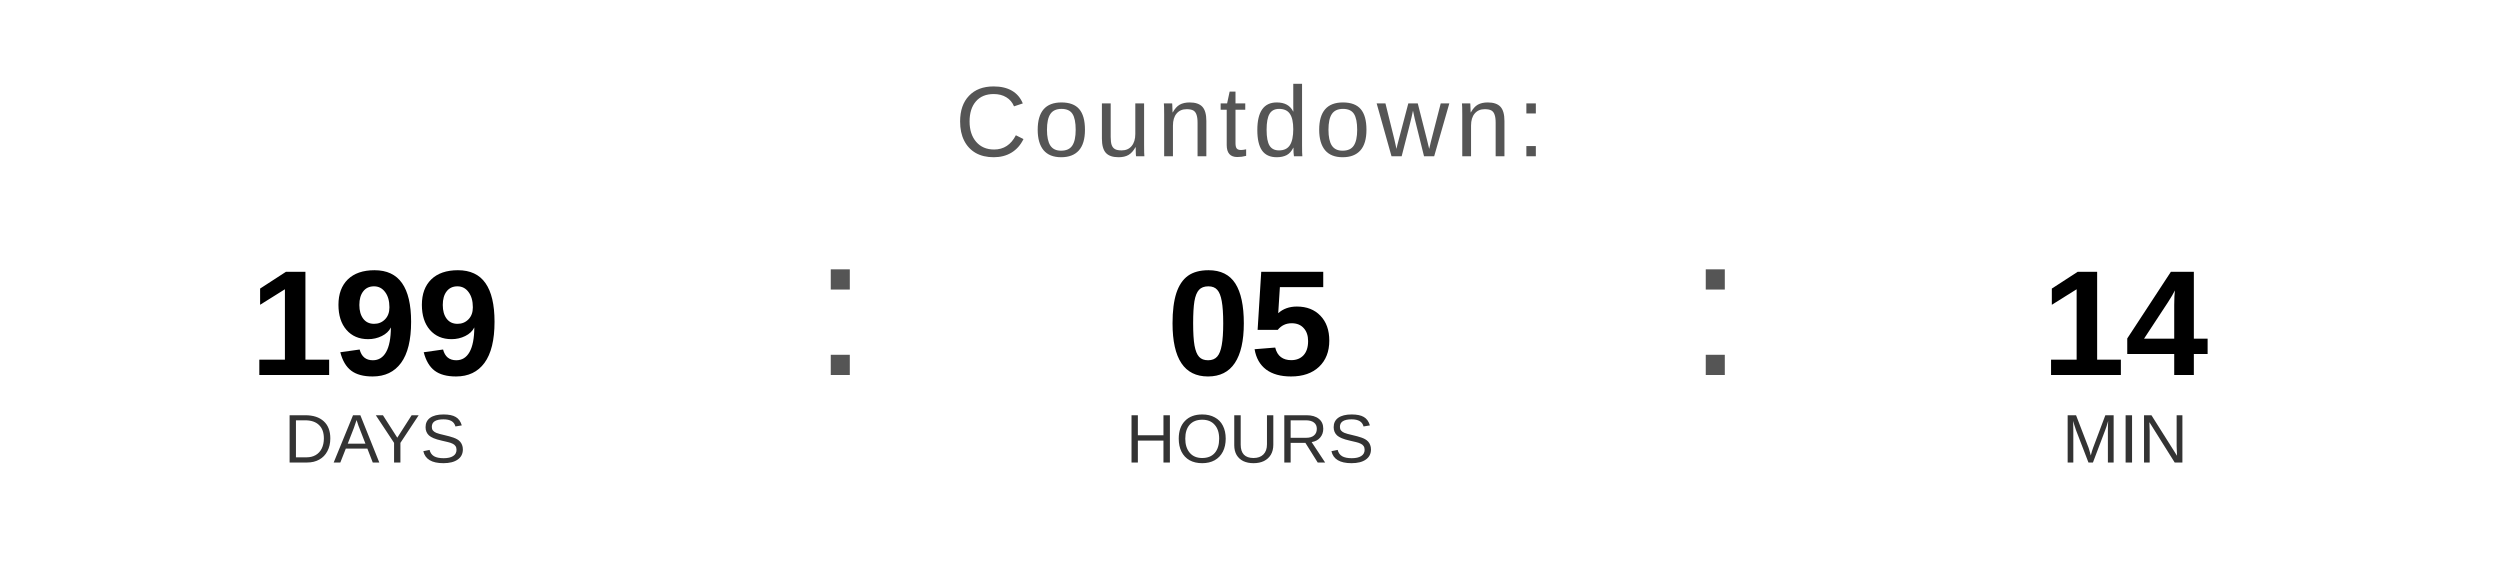
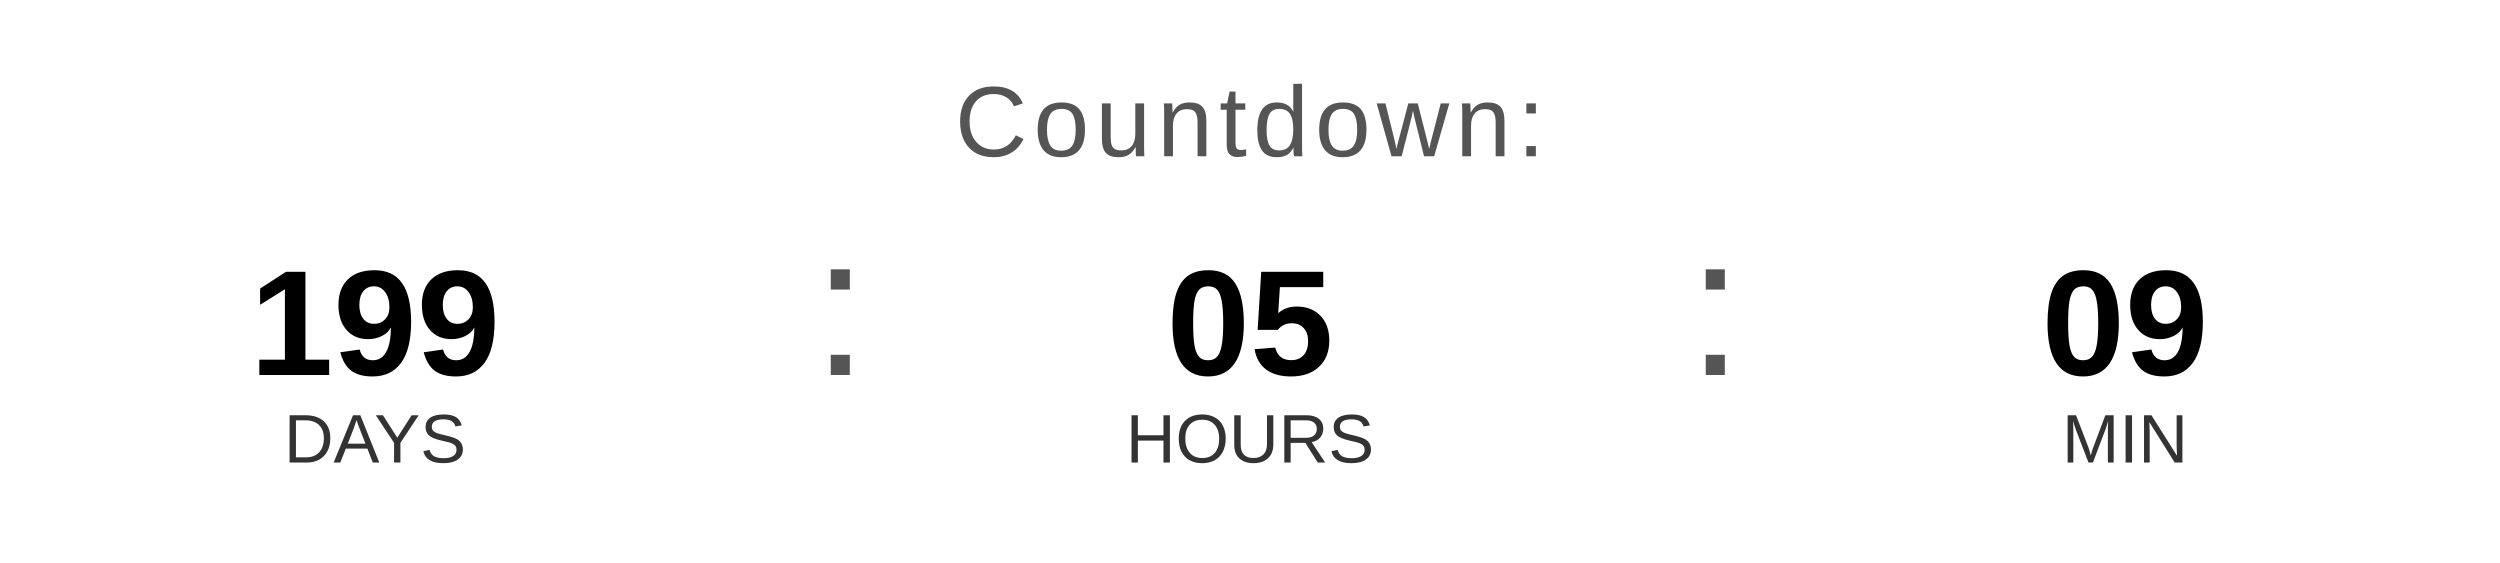
<svg xmlns="http://www.w3.org/2000/svg" width="400" height="90" viewBox="0 0 400 90">
  <text x="200" y="25" font-family="Arial, Helvetica, sans-serif" font-size="16" fill="#555555" text-anchor="middle" letter-spacing="1">
    Countdown:
  </text>
  <text x="60" y="60" font-family="Arial, Helvetica, sans-serif" font-size="24" font-weight="bold" fill="#000000" text-anchor="middle">199</text>
  <text x="60" y="74" font-family="Arial, Helvetica, sans-serif" font-size="11" fill="#333333" text-anchor="middle">DAYS</text>
  <text x="130" y="60" font-family="Arial, sans-serif" font-size="32" fill="#555555">:</text>
  <text x="200" y="60" font-family="Arial, Helvetica, sans-serif" font-size="24" font-weight="bold" fill="#000000" text-anchor="middle">05</text>
  <text x="200" y="74" font-family="Arial, Helvetica, sans-serif" font-size="11" fill="#333333" text-anchor="middle">HOURS</text>
  <text x="270" y="60" font-family="Arial, sans-serif" font-size="32" fill="#555555">:</text>
-   <text x="340" y="60" font-family="Arial, Helvetica, sans-serif" font-size="24" font-weight="bold" fill="#000000" text-anchor="middle">14</text>
+   <text x="340" y="60" font-family="Arial, Helvetica, sans-serif" font-size="24" font-weight="bold" fill="#000000" text-anchor="middle">09</text>
  <text x="340" y="74" font-family="Arial, Helvetica, sans-serif" font-size="11" fill="#333333" text-anchor="middle">MIN</text>
</svg>
